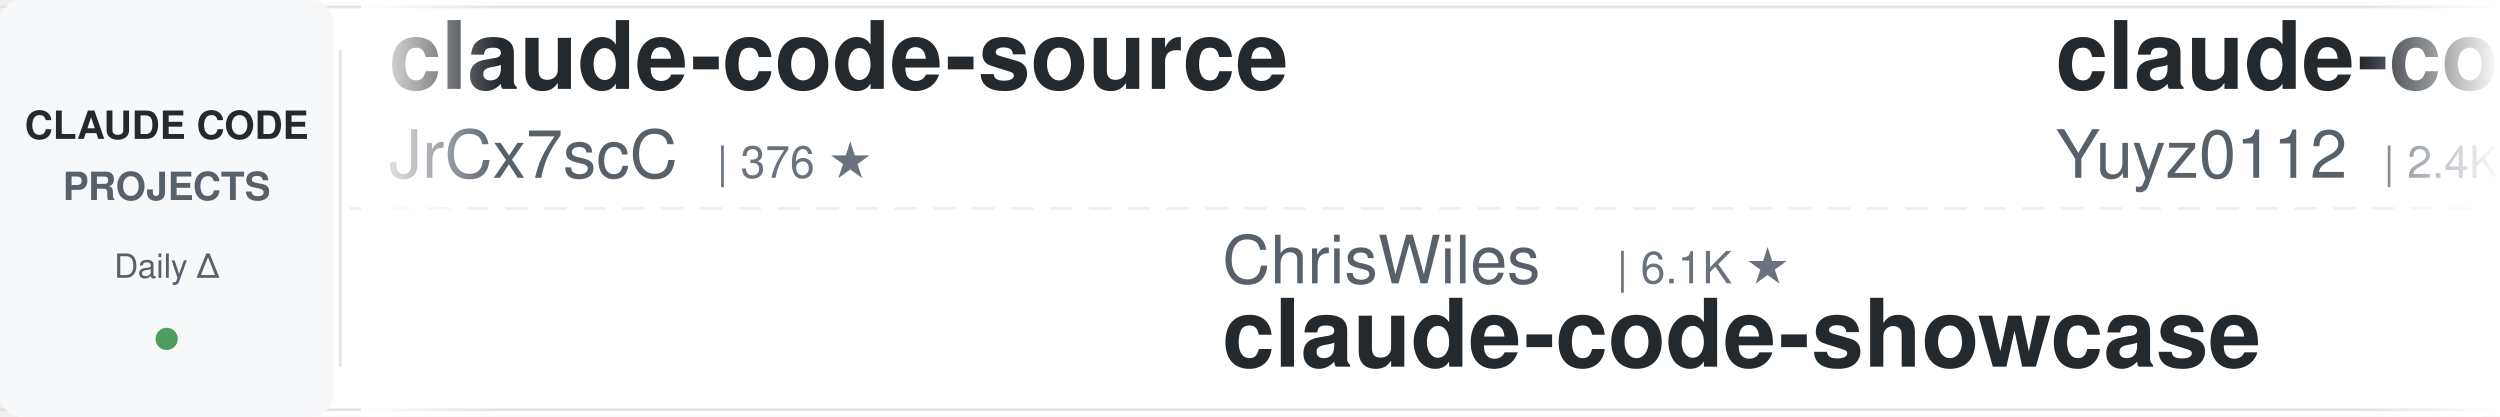
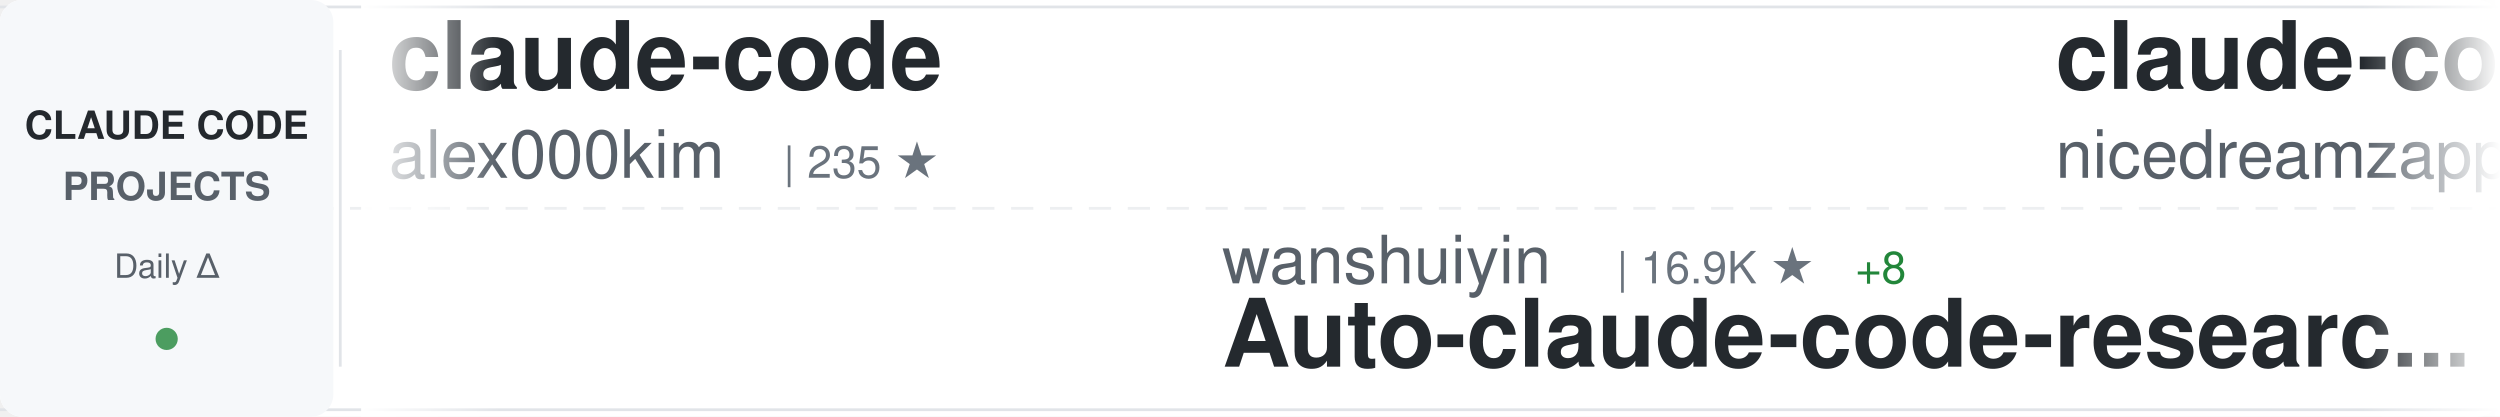
<svg xmlns="http://www.w3.org/2000/svg" width="900" height="150">
  <defs>
    <linearGradient id="awesomeLeftFade" x1="0%" y1="0%" x2="100%" y2="0%">
      <stop offset="0%" style="stop-color:#ffffff;stop-opacity:1" />
      <stop offset="100%" style="stop-color:#ffffff;stop-opacity:0" />
    </linearGradient>
    <linearGradient id="awesomeRightFade" x1="0%" y1="0%" x2="100%" y2="0%">
      <stop offset="0%" style="stop-color:#ffffff;stop-opacity:0" />
      <stop offset="100%" style="stop-color:#ffffff;stop-opacity:1" />
    </linearGradient>
  </defs>
  <rect width="900" height="150" fill="#ffffff" rx="8" />
  <rect x="0" y="2" width="900" height="1" fill="#e1e4e8" />
  <rect x="0" y="147" width="900" height="1" fill="#e1e4e8" />
  <line x1="0" y1="75" x2="900" y2="75" stroke="#e1e4e8" stroke-width="1" stroke-dasharray="8 6" opacity="0.6" />
  <rect x="0" y="0" width="120" height="150" fill="#f6f8fa" rx="8" />
  <text x="60" y="50" font-family="-apple-system, BlinkMacSystemFont, 'Segoe UI', Helvetica, Arial, sans-serif" font-size="14" font-weight="600" fill="#24292e" text-anchor="middle">CLAUDE CODE</text>
  <text x="60" y="72" font-family="-apple-system, BlinkMacSystemFont, 'Segoe UI', Helvetica, Arial, sans-serif" font-size="14" font-weight="600" fill="#586069" text-anchor="middle">PROJECTS</text>
  <text x="60" y="100" font-family="-apple-system, BlinkMacSystemFont, 'Segoe UI', Helvetica, Arial, sans-serif" font-size="12" font-weight="500" fill="#586069" text-anchor="middle">Daily Δ</text>
  <circle cx="60" cy="122" r="4" fill="#22863a" opacity="0.8" />
  <rect x="122" y="18" width="1" height="114" fill="#e1e4e8" />
  <clipPath id="awesomeTickerClip">
    <rect x="130" y="0" width="770" height="150" />
  </clipPath>
  <g clip-path="url(#awesomeTickerClip)">
    <g id="awesomeTickerItems">
      <animateTransform attributeName="transform" attributeType="XML" type="translate" from="0 0" to="-3000 0" dur="54s" repeatCount="indefinite" />
      <g transform="translate(0, 0)">
-         <text x="140" y="32" font-family="-apple-system, BlinkMacSystemFont, 'Segoe UI', Helvetica, Arial, sans-serif" font-size="34" font-weight="600" fill="#24292e">claude-code-source</text>
-         <text x="140" y="64" font-family="-apple-system, BlinkMacSystemFont, 'Segoe UI', Helvetica, Arial, sans-serif" font-size="24" font-weight="400" fill="#586069">JrCx7scC</text>
-         <text x="258" y="64" font-family="-apple-system, BlinkMacSystemFont, 'Segoe UI', Helvetica, Arial, sans-serif" font-size="16" font-weight="500" fill="#6a737d">| 376 ★</text>
+         <text x="140" y="32" font-family="-apple-system, BlinkMacSystemFont, 'Segoe UI', Helvetica, Arial, sans-serif" font-size="34" font-weight="600" fill="#24292e">claude-code</text>
+         <text x="140" y="64" font-family="-apple-system, BlinkMacSystemFont, 'Segoe UI', Helvetica, Arial, sans-serif" font-size="24" font-weight="400" fill="#586069">alex000kim</text>
+         <text x="282" y="64" font-family="-apple-system, BlinkMacSystemFont, 'Segoe UI', Helvetica, Arial, sans-serif" font-size="16" font-weight="500" fill="#6a737d">| 235 ★</text>
      </g>
      <g transform="translate(300, 0)">
-         <text x="140" y="102" font-family="-apple-system, BlinkMacSystemFont, 'Segoe UI', Helvetica, Arial, sans-serif" font-size="24" font-weight="400" fill="#586069">ChrisWiles</text>
-         <text x="282" y="102" font-family="-apple-system, BlinkMacSystemFont, 'Segoe UI', Helvetica, Arial, sans-serif" font-size="16" font-weight="500" fill="#6a737d">| 6.1K ★</text>
-         <text x="140" y="132" font-family="-apple-system, BlinkMacSystemFont, 'Segoe UI', Helvetica, Arial, sans-serif" font-size="34" font-weight="600" fill="#24292e">claude-code-showcase</text>
+         <text x="140" y="102" font-family="-apple-system, BlinkMacSystemFont, 'Segoe UI', Helvetica, Arial, sans-serif" font-size="24" font-weight="400" fill="#586069">wanshuiyin</text>
+         <text x="282" y="102" font-family="-apple-system, BlinkMacSystemFont, 'Segoe UI', Helvetica, Arial, sans-serif" font-size="16" font-weight="500" fill="#6a737d">| 16.9K ★</text>
+         <text x="368" y="102" font-family="-apple-system, BlinkMacSystemFont, 'Segoe UI', Helvetica, Arial, sans-serif" font-size="16" font-weight="500" fill="#22863a"> +8</text>
+         <text x="140" y="132" font-family="-apple-system, BlinkMacSystemFont, 'Segoe UI', Helvetica, Arial, sans-serif" font-size="34" font-weight="600" fill="#24292e">Auto-claude-code-researc...</text>
      </g>
      <g transform="translate(600, 0)">
-         <text x="140" y="32" font-family="-apple-system, BlinkMacSystemFont, 'Segoe UI', Helvetica, Arial, sans-serif" font-size="34" font-weight="600" fill="#24292e">claude-code-reverse</text>
-         <text x="140" y="64" font-family="-apple-system, BlinkMacSystemFont, 'Segoe UI', Helvetica, Arial, sans-serif" font-size="24" font-weight="400" fill="#586069">Yuyz0112</text>
-         <text x="258" y="64" font-family="-apple-system, BlinkMacSystemFont, 'Segoe UI', Helvetica, Arial, sans-serif" font-size="16" font-weight="500" fill="#6a737d">| 2.4K ★</text>
-         <text x="335" y="64" font-family="-apple-system, BlinkMacSystemFont, 'Segoe UI', Helvetica, Arial, sans-serif" font-size="16" font-weight="500" fill="#cb2431"> -1</text>
+         <text x="140" y="32" font-family="-apple-system, BlinkMacSystemFont, 'Segoe UI', Helvetica, Arial, sans-serif" font-size="34" font-weight="600" fill="#24292e">claude-code-local</text>
+         <text x="140" y="64" font-family="-apple-system, BlinkMacSystemFont, 'Segoe UI', Helvetica, Arial, sans-serif" font-size="24" font-weight="400" fill="#586069">nicedreamzapp</text>
+         <text x="318" y="64" font-family="-apple-system, BlinkMacSystemFont, 'Segoe UI', Helvetica, Arial, sans-serif" font-size="16" font-weight="500" fill="#6a737d">| 3.3K ★</text>
+         <text x="395" y="64" font-family="-apple-system, BlinkMacSystemFont, 'Segoe UI', Helvetica, Arial, sans-serif" font-size="16" font-weight="500" fill="#22863a"> +1</text>
      </g>
      <g transform="translate(900, 0)">
-         <text x="140" y="102" font-family="-apple-system, BlinkMacSystemFont, 'Segoe UI', Helvetica, Arial, sans-serif" font-size="24" font-weight="400" fill="#586069">Tinkeringg-Lab</text>
-         <text x="330" y="102" font-family="-apple-system, BlinkMacSystemFont, 'Segoe UI', Helvetica, Arial, sans-serif" font-size="16" font-weight="500" fill="#6a737d">| 215 ★</text>
-         <text x="140" y="132" font-family="-apple-system, BlinkMacSystemFont, 'Segoe UI', Helvetica, Arial, sans-serif" font-size="34" font-weight="600" fill="#24292e">claude-code</text>
+         <text x="140" y="102" font-family="-apple-system, BlinkMacSystemFont, 'Segoe UI', Helvetica, Arial, sans-serif" font-size="24" font-weight="400" fill="#586069">repowise-dev</text>
+         <text x="306" y="102" font-family="-apple-system, BlinkMacSystemFont, 'Segoe UI', Helvetica, Arial, sans-serif" font-size="16" font-weight="500" fill="#6a737d">| 1.2K ★</text>
+         <text x="140" y="132" font-family="-apple-system, BlinkMacSystemFont, 'Segoe UI', Helvetica, Arial, sans-serif" font-size="34" font-weight="600" fill="#24292e">claude-code-prompts</text>
      </g>
      <g transform="translate(1200, 0)">
        <text x="140" y="32" font-family="-apple-system, BlinkMacSystemFont, 'Segoe UI', Helvetica, Arial, sans-serif" font-size="34" font-weight="600" fill="#24292e">claude-code</text>
-         <text x="140" y="64" font-family="-apple-system, BlinkMacSystemFont, 'Segoe UI', Helvetica, Arial, sans-serif" font-size="24" font-weight="400" fill="#586069">codeaashu</text>
-         <text x="270" y="64" font-family="-apple-system, BlinkMacSystemFont, 'Segoe UI', Helvetica, Arial, sans-serif" font-size="16" font-weight="500" fill="#6a737d">| 3.4K ★</text>
-         <text x="347" y="64" font-family="-apple-system, BlinkMacSystemFont, 'Segoe UI', Helvetica, Arial, sans-serif" font-size="16" font-weight="500" fill="#22863a"> +1</text>
+         <text x="140" y="64" font-family="-apple-system, BlinkMacSystemFont, 'Segoe UI', Helvetica, Arial, sans-serif" font-size="24" font-weight="400" fill="#586069">T-Lab-CUHKSZ</text>
+         <text x="306" y="64" font-family="-apple-system, BlinkMacSystemFont, 'Segoe UI', Helvetica, Arial, sans-serif" font-size="16" font-weight="500" fill="#6a737d">| 329 ★</text>
      </g>
      <g transform="translate(1500, 0)">
-         <text x="140" y="102" font-family="-apple-system, BlinkMacSystemFont, 'Segoe UI', Helvetica, Arial, sans-serif" font-size="24" font-weight="400" fill="#586069">frankbria</text>
-         <text x="270" y="102" font-family="-apple-system, BlinkMacSystemFont, 'Segoe UI', Helvetica, Arial, sans-serif" font-size="16" font-weight="500" fill="#6a737d">| 9.6K ★</text>
-         <text x="347" y="102" font-family="-apple-system, BlinkMacSystemFont, 'Segoe UI', Helvetica, Arial, sans-serif" font-size="16" font-weight="500" fill="#cb2431"> -1</text>
-         <text x="140" y="132" font-family="-apple-system, BlinkMacSystemFont, 'Segoe UI', Helvetica, Arial, sans-serif" font-size="34" font-weight="600" fill="#24292e">ralph-claude-code</text>
+         <text x="140" y="102" font-family="-apple-system, BlinkMacSystemFont, 'Segoe UI', Helvetica, Arial, sans-serif" font-size="24" font-weight="400" fill="#586069">OrcaWhisper</text>
+         <text x="294" y="102" font-family="-apple-system, BlinkMacSystemFont, 'Segoe UI', Helvetica, Arial, sans-serif" font-size="16" font-weight="500" fill="#6a737d">| 102 ★</text>
+         <text x="140" y="132" font-family="-apple-system, BlinkMacSystemFont, 'Segoe UI', Helvetica, Arial, sans-serif" font-size="34" font-weight="600" fill="#24292e">Claude-Code</text>
      </g>
      <g transform="translate(1800, 0)">
-         <text x="140" y="32" font-family="-apple-system, BlinkMacSystemFont, 'Segoe UI', Helvetica, Arial, sans-serif" font-size="34" font-weight="600" fill="#24292e">ClaudeCodeAgents</text>
-         <text x="140" y="64" font-family="-apple-system, BlinkMacSystemFont, 'Segoe UI', Helvetica, Arial, sans-serif" font-size="24" font-weight="400" fill="#586069">darcyegb</text>
-         <text x="258" y="64" font-family="-apple-system, BlinkMacSystemFont, 'Segoe UI', Helvetica, Arial, sans-serif" font-size="16" font-weight="500" fill="#6a737d">| 770 ★</text>
+         <text x="140" y="32" font-family="-apple-system, BlinkMacSystemFont, 'Segoe UI', Helvetica, Arial, sans-serif" font-size="34" font-weight="600" fill="#24292e">learn-claude-code</text>
+         <text x="140" y="64" font-family="-apple-system, BlinkMacSystemFont, 'Segoe UI', Helvetica, Arial, sans-serif" font-size="24" font-weight="400" fill="#586069">shareAI-lab</text>
+         <text x="294" y="64" font-family="-apple-system, BlinkMacSystemFont, 'Segoe UI', Helvetica, Arial, sans-serif" font-size="16" font-weight="500" fill="#6a737d">| 77.8K ★</text>
+         <text x="380" y="64" font-family="-apple-system, BlinkMacSystemFont, 'Segoe UI', Helvetica, Arial, sans-serif" font-size="16" font-weight="500" fill="#22863a"> +6</text>
      </g>
      <g transform="translate(2100, 0)">
-         <text x="140" y="102" font-family="-apple-system, BlinkMacSystemFont, 'Segoe UI', Helvetica, Arial, sans-serif" font-size="24" font-weight="400" fill="#586069">ccplugins</text>
-         <text x="270" y="102" font-family="-apple-system, BlinkMacSystemFont, 'Segoe UI', Helvetica, Arial, sans-serif" font-size="16" font-weight="500" fill="#6a737d">| 956 ★</text>
-         <text x="140" y="132" font-family="-apple-system, BlinkMacSystemFont, 'Segoe UI', Helvetica, Arial, sans-serif" font-size="34" font-weight="600" fill="#24292e">awesome-claude-code-plug...</text>
+         <text x="140" y="102" font-family="-apple-system, BlinkMacSystemFont, 'Segoe UI', Helvetica, Arial, sans-serif" font-size="24" font-weight="400" fill="#586069">luyao618</text>
+         <text x="258" y="102" font-family="-apple-system, BlinkMacSystemFont, 'Segoe UI', Helvetica, Arial, sans-serif" font-size="16" font-weight="500" fill="#6a737d">| 1.7K ★</text>
+         <text x="140" y="132" font-family="-apple-system, BlinkMacSystemFont, 'Segoe UI', Helvetica, Arial, sans-serif" font-size="34" font-weight="600" fill="#24292e">Claude-Code-Source-Study</text>
      </g>
      <g transform="translate(2400, 0)">
        <text x="140" y="32" font-family="-apple-system, BlinkMacSystemFont, 'Segoe UI', Helvetica, Arial, sans-serif" font-size="34" font-weight="600" fill="#24292e">claude-code</text>
-         <text x="140" y="64" font-family="-apple-system, BlinkMacSystemFont, 'Segoe UI', Helvetica, Arial, sans-serif" font-size="24" font-weight="400" fill="#586069">RishabhK103</text>
-         <text x="294" y="64" font-family="-apple-system, BlinkMacSystemFont, 'Segoe UI', Helvetica, Arial, sans-serif" font-size="16" font-weight="500" fill="#6a737d">| 106 ★</text>
+         <text x="140" y="64" font-family="-apple-system, BlinkMacSystemFont, 'Segoe UI', Helvetica, Arial, sans-serif" font-size="24" font-weight="400" fill="#586069">Tinkeringg-Lab</text>
+         <text x="330" y="64" font-family="-apple-system, BlinkMacSystemFont, 'Segoe UI', Helvetica, Arial, sans-serif" font-size="16" font-weight="500" fill="#6a737d">| 215 ★</text>
      </g>
      <g transform="translate(2700, 0)">
-         <text x="140" y="102" font-family="-apple-system, BlinkMacSystemFont, 'Segoe UI', Helvetica, Arial, sans-serif" font-size="24" font-weight="400" fill="#586069">pengchengneo</text>
-         <text x="306" y="102" font-family="-apple-system, BlinkMacSystemFont, 'Segoe UI', Helvetica, Arial, sans-serif" font-size="16" font-weight="500" fill="#6a737d">| 1.8K ★</text>
-         <text x="140" y="132" font-family="-apple-system, BlinkMacSystemFont, 'Segoe UI', Helvetica, Arial, sans-serif" font-size="34" font-weight="600" fill="#24292e">Claude-Code</text>
+         <text x="140" y="102" font-family="-apple-system, BlinkMacSystemFont, 'Segoe UI', Helvetica, Arial, sans-serif" font-size="24" font-weight="400" fill="#586069">edmund-io</text>
+         <text x="270" y="102" font-family="-apple-system, BlinkMacSystemFont, 'Segoe UI', Helvetica, Arial, sans-serif" font-size="16" font-weight="500" fill="#6a737d">| 1.5K ★</text>
+         <text x="347" y="102" font-family="-apple-system, BlinkMacSystemFont, 'Segoe UI', Helvetica, Arial, sans-serif" font-size="16" font-weight="500" fill="#cb2431"> -1</text>
+         <text x="140" y="132" font-family="-apple-system, BlinkMacSystemFont, 'Segoe UI', Helvetica, Arial, sans-serif" font-size="34" font-weight="600" fill="#24292e">edmunds-claude-code</text>
      </g>
      <g transform="translate(3000, 0)">
-         <text x="140" y="32" font-family="-apple-system, BlinkMacSystemFont, 'Segoe UI', Helvetica, Arial, sans-serif" font-size="34" font-weight="600" fill="#24292e">claude-code-source</text>
-         <text x="140" y="64" font-family="-apple-system, BlinkMacSystemFont, 'Segoe UI', Helvetica, Arial, sans-serif" font-size="24" font-weight="400" fill="#586069">JrCx7scC</text>
-         <text x="258" y="64" font-family="-apple-system, BlinkMacSystemFont, 'Segoe UI', Helvetica, Arial, sans-serif" font-size="16" font-weight="500" fill="#6a737d">| 376 ★</text>
+         <text x="140" y="32" font-family="-apple-system, BlinkMacSystemFont, 'Segoe UI', Helvetica, Arial, sans-serif" font-size="34" font-weight="600" fill="#24292e">claude-code</text>
+         <text x="140" y="64" font-family="-apple-system, BlinkMacSystemFont, 'Segoe UI', Helvetica, Arial, sans-serif" font-size="24" font-weight="400" fill="#586069">alex000kim</text>
+         <text x="282" y="64" font-family="-apple-system, BlinkMacSystemFont, 'Segoe UI', Helvetica, Arial, sans-serif" font-size="16" font-weight="500" fill="#6a737d">| 235 ★</text>
      </g>
      <g transform="translate(3300, 0)">
-         <text x="140" y="102" font-family="-apple-system, BlinkMacSystemFont, 'Segoe UI', Helvetica, Arial, sans-serif" font-size="24" font-weight="400" fill="#586069">ChrisWiles</text>
-         <text x="282" y="102" font-family="-apple-system, BlinkMacSystemFont, 'Segoe UI', Helvetica, Arial, sans-serif" font-size="16" font-weight="500" fill="#6a737d">| 6.1K ★</text>
-         <text x="140" y="132" font-family="-apple-system, BlinkMacSystemFont, 'Segoe UI', Helvetica, Arial, sans-serif" font-size="34" font-weight="600" fill="#24292e">claude-code-showcase</text>
+         <text x="140" y="102" font-family="-apple-system, BlinkMacSystemFont, 'Segoe UI', Helvetica, Arial, sans-serif" font-size="24" font-weight="400" fill="#586069">wanshuiyin</text>
+         <text x="282" y="102" font-family="-apple-system, BlinkMacSystemFont, 'Segoe UI', Helvetica, Arial, sans-serif" font-size="16" font-weight="500" fill="#6a737d">| 16.9K ★</text>
+         <text x="368" y="102" font-family="-apple-system, BlinkMacSystemFont, 'Segoe UI', Helvetica, Arial, sans-serif" font-size="16" font-weight="500" fill="#22863a"> +8</text>
+         <text x="140" y="132" font-family="-apple-system, BlinkMacSystemFont, 'Segoe UI', Helvetica, Arial, sans-serif" font-size="34" font-weight="600" fill="#24292e">Auto-claude-code-researc...</text>
      </g>
      <g transform="translate(3600, 0)">
-         <text x="140" y="32" font-family="-apple-system, BlinkMacSystemFont, 'Segoe UI', Helvetica, Arial, sans-serif" font-size="34" font-weight="600" fill="#24292e">claude-code-reverse</text>
-         <text x="140" y="64" font-family="-apple-system, BlinkMacSystemFont, 'Segoe UI', Helvetica, Arial, sans-serif" font-size="24" font-weight="400" fill="#586069">Yuyz0112</text>
-         <text x="258" y="64" font-family="-apple-system, BlinkMacSystemFont, 'Segoe UI', Helvetica, Arial, sans-serif" font-size="16" font-weight="500" fill="#6a737d">| 2.4K ★</text>
-         <text x="335" y="64" font-family="-apple-system, BlinkMacSystemFont, 'Segoe UI', Helvetica, Arial, sans-serif" font-size="16" font-weight="500" fill="#cb2431"> -1</text>
+         <text x="140" y="32" font-family="-apple-system, BlinkMacSystemFont, 'Segoe UI', Helvetica, Arial, sans-serif" font-size="34" font-weight="600" fill="#24292e">claude-code-local</text>
+         <text x="140" y="64" font-family="-apple-system, BlinkMacSystemFont, 'Segoe UI', Helvetica, Arial, sans-serif" font-size="24" font-weight="400" fill="#586069">nicedreamzapp</text>
+         <text x="318" y="64" font-family="-apple-system, BlinkMacSystemFont, 'Segoe UI', Helvetica, Arial, sans-serif" font-size="16" font-weight="500" fill="#6a737d">| 3.3K ★</text>
+         <text x="395" y="64" font-family="-apple-system, BlinkMacSystemFont, 'Segoe UI', Helvetica, Arial, sans-serif" font-size="16" font-weight="500" fill="#22863a"> +1</text>
      </g>
      <g transform="translate(3900, 0)">
-         <text x="140" y="102" font-family="-apple-system, BlinkMacSystemFont, 'Segoe UI', Helvetica, Arial, sans-serif" font-size="24" font-weight="400" fill="#586069">Tinkeringg-Lab</text>
-         <text x="330" y="102" font-family="-apple-system, BlinkMacSystemFont, 'Segoe UI', Helvetica, Arial, sans-serif" font-size="16" font-weight="500" fill="#6a737d">| 215 ★</text>
-         <text x="140" y="132" font-family="-apple-system, BlinkMacSystemFont, 'Segoe UI', Helvetica, Arial, sans-serif" font-size="34" font-weight="600" fill="#24292e">claude-code</text>
+         <text x="140" y="102" font-family="-apple-system, BlinkMacSystemFont, 'Segoe UI', Helvetica, Arial, sans-serif" font-size="24" font-weight="400" fill="#586069">repowise-dev</text>
+         <text x="306" y="102" font-family="-apple-system, BlinkMacSystemFont, 'Segoe UI', Helvetica, Arial, sans-serif" font-size="16" font-weight="500" fill="#6a737d">| 1.2K ★</text>
+         <text x="140" y="132" font-family="-apple-system, BlinkMacSystemFont, 'Segoe UI', Helvetica, Arial, sans-serif" font-size="34" font-weight="600" fill="#24292e">claude-code-prompts</text>
      </g>
    </g>
  </g>
  <rect x="130" y="0" width="50" height="150" fill="url(#awesomeLeftFade)" />
  <rect x="850" y="0" width="50" height="150" fill="url(#awesomeRightFade)" />
</svg>
